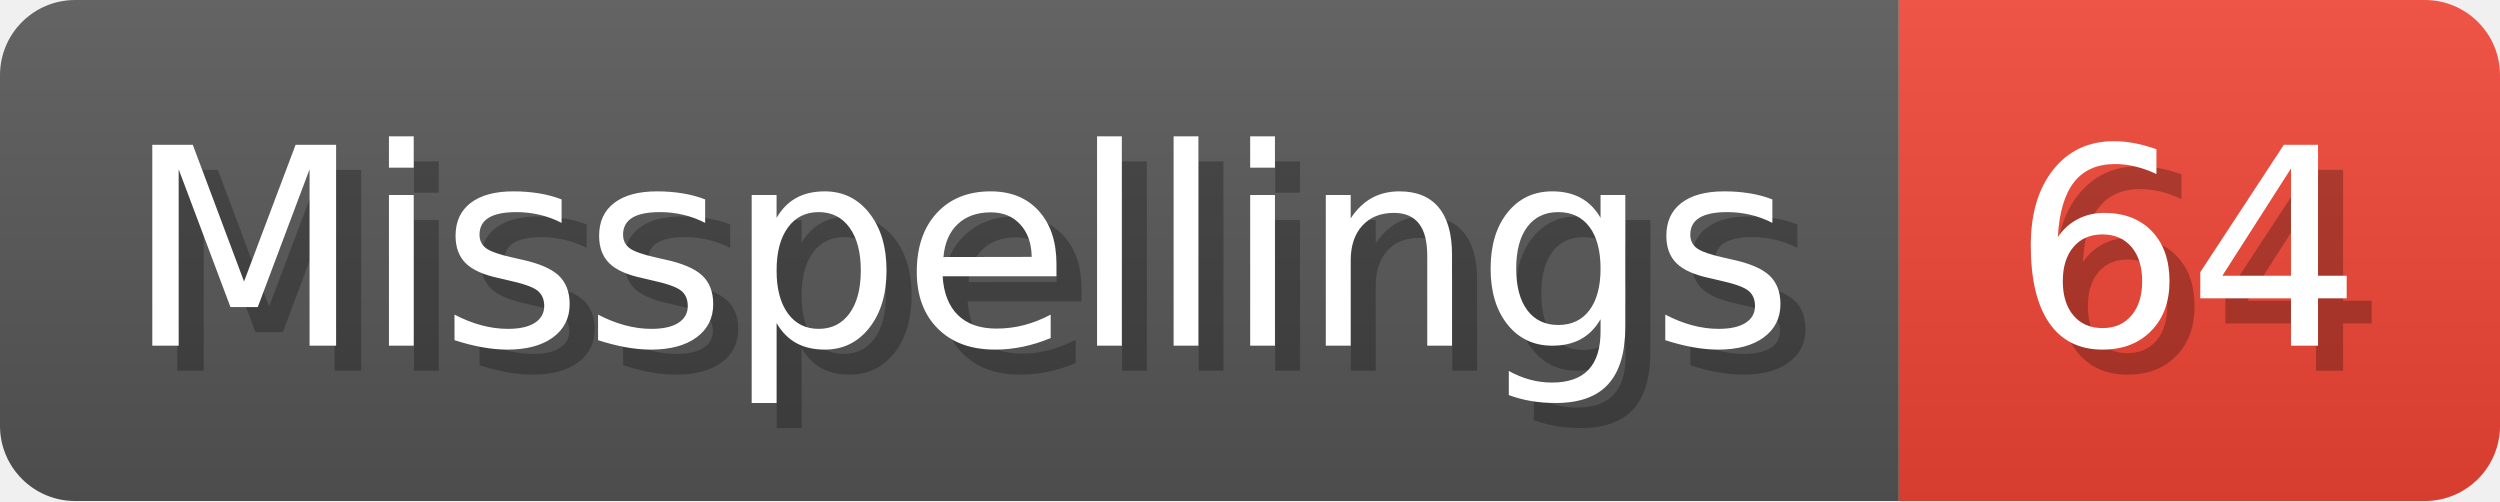
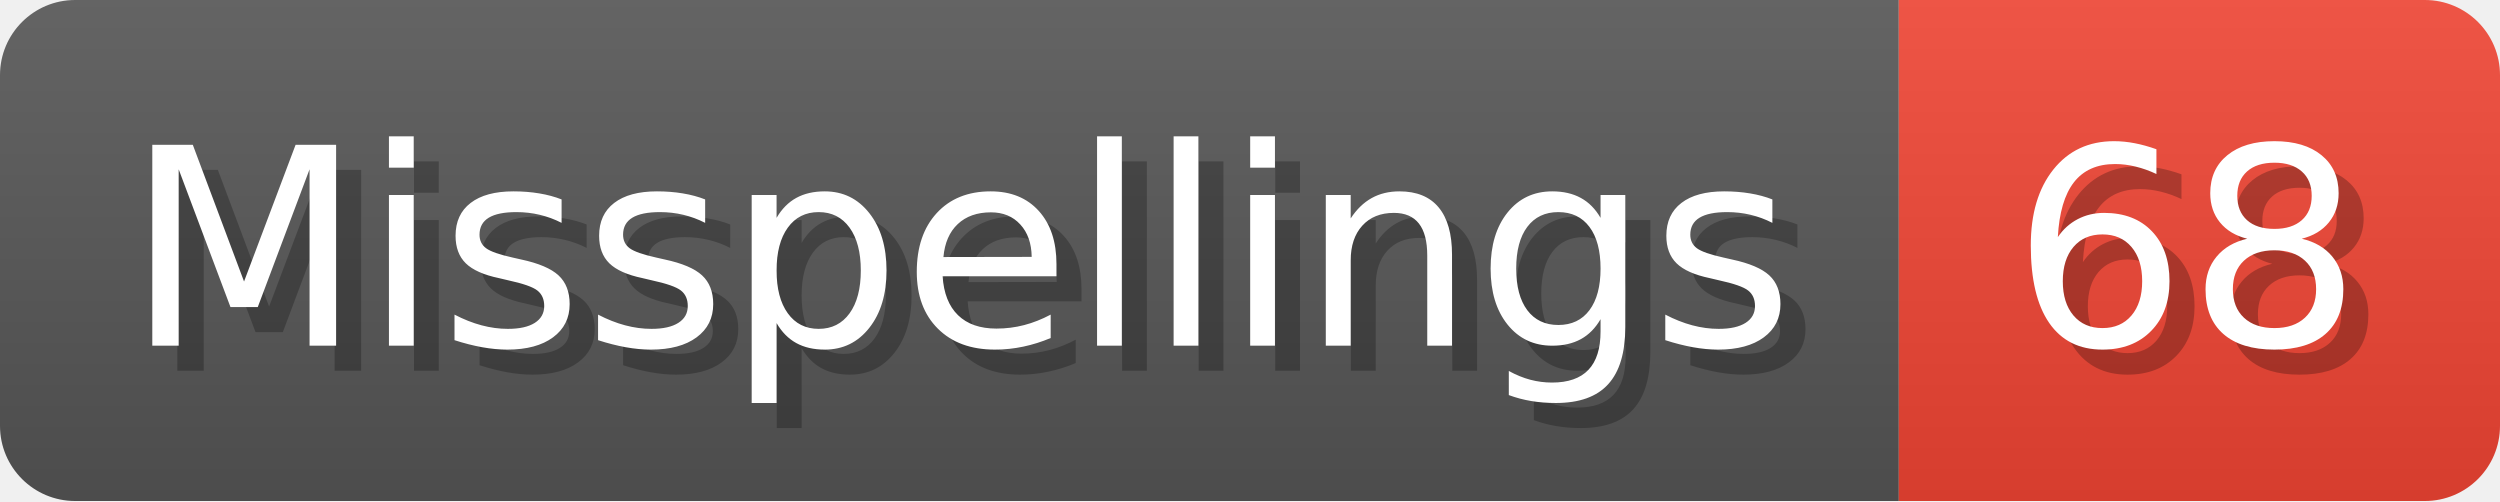
- <svg xmlns="http://www.w3.org/2000/svg" width="99.8" height="20" viewBox="0 0 998 200" role="img" aria-label="Misspellings: 64">
+ <svg xmlns="http://www.w3.org/2000/svg" width="99.8" height="20" viewBox="0 0 998 200" role="img" aria-label="Misspellings: 68">
  <linearGradient id="a" x2="0" y2="100%">
    <stop offset="0" stop-opacity=".1" stop-color="#EEE" />
    <stop offset="1" stop-opacity=".1" />
  </linearGradient>
  <mask id="m">
    <rect width="998" height="200" rx="30" fill="#FFF" />
  </mask>
  <g mask="url(#m)">
    <rect width="758" height="200" fill="#555" />
    <rect width="240" height="200" fill="#E43" x="758" />
    <rect width="998" height="200" fill="url(#a)" />
  </g>
  <g aria-hidden="true" fill="#fff" text-anchor="start" font-family="Verdana,DejaVu Sans,sans-serif" font-size="110">
    <text x="60" y="148" textLength="658" fill="#000" opacity="0.25">Misspellings</text>
    <text x="50" y="138" textLength="658">Misspellings</text>
-     <text x="813" y="148" textLength="140" fill="#000" opacity="0.25">64</text>
-     <text x="803" y="138" textLength="140">64</text>
+     <text x="813" y="148" textLength="140" fill="#000" opacity="0.25">68</text>
+     <text x="803" y="138" textLength="140">68</text>
  </g>
</svg>
